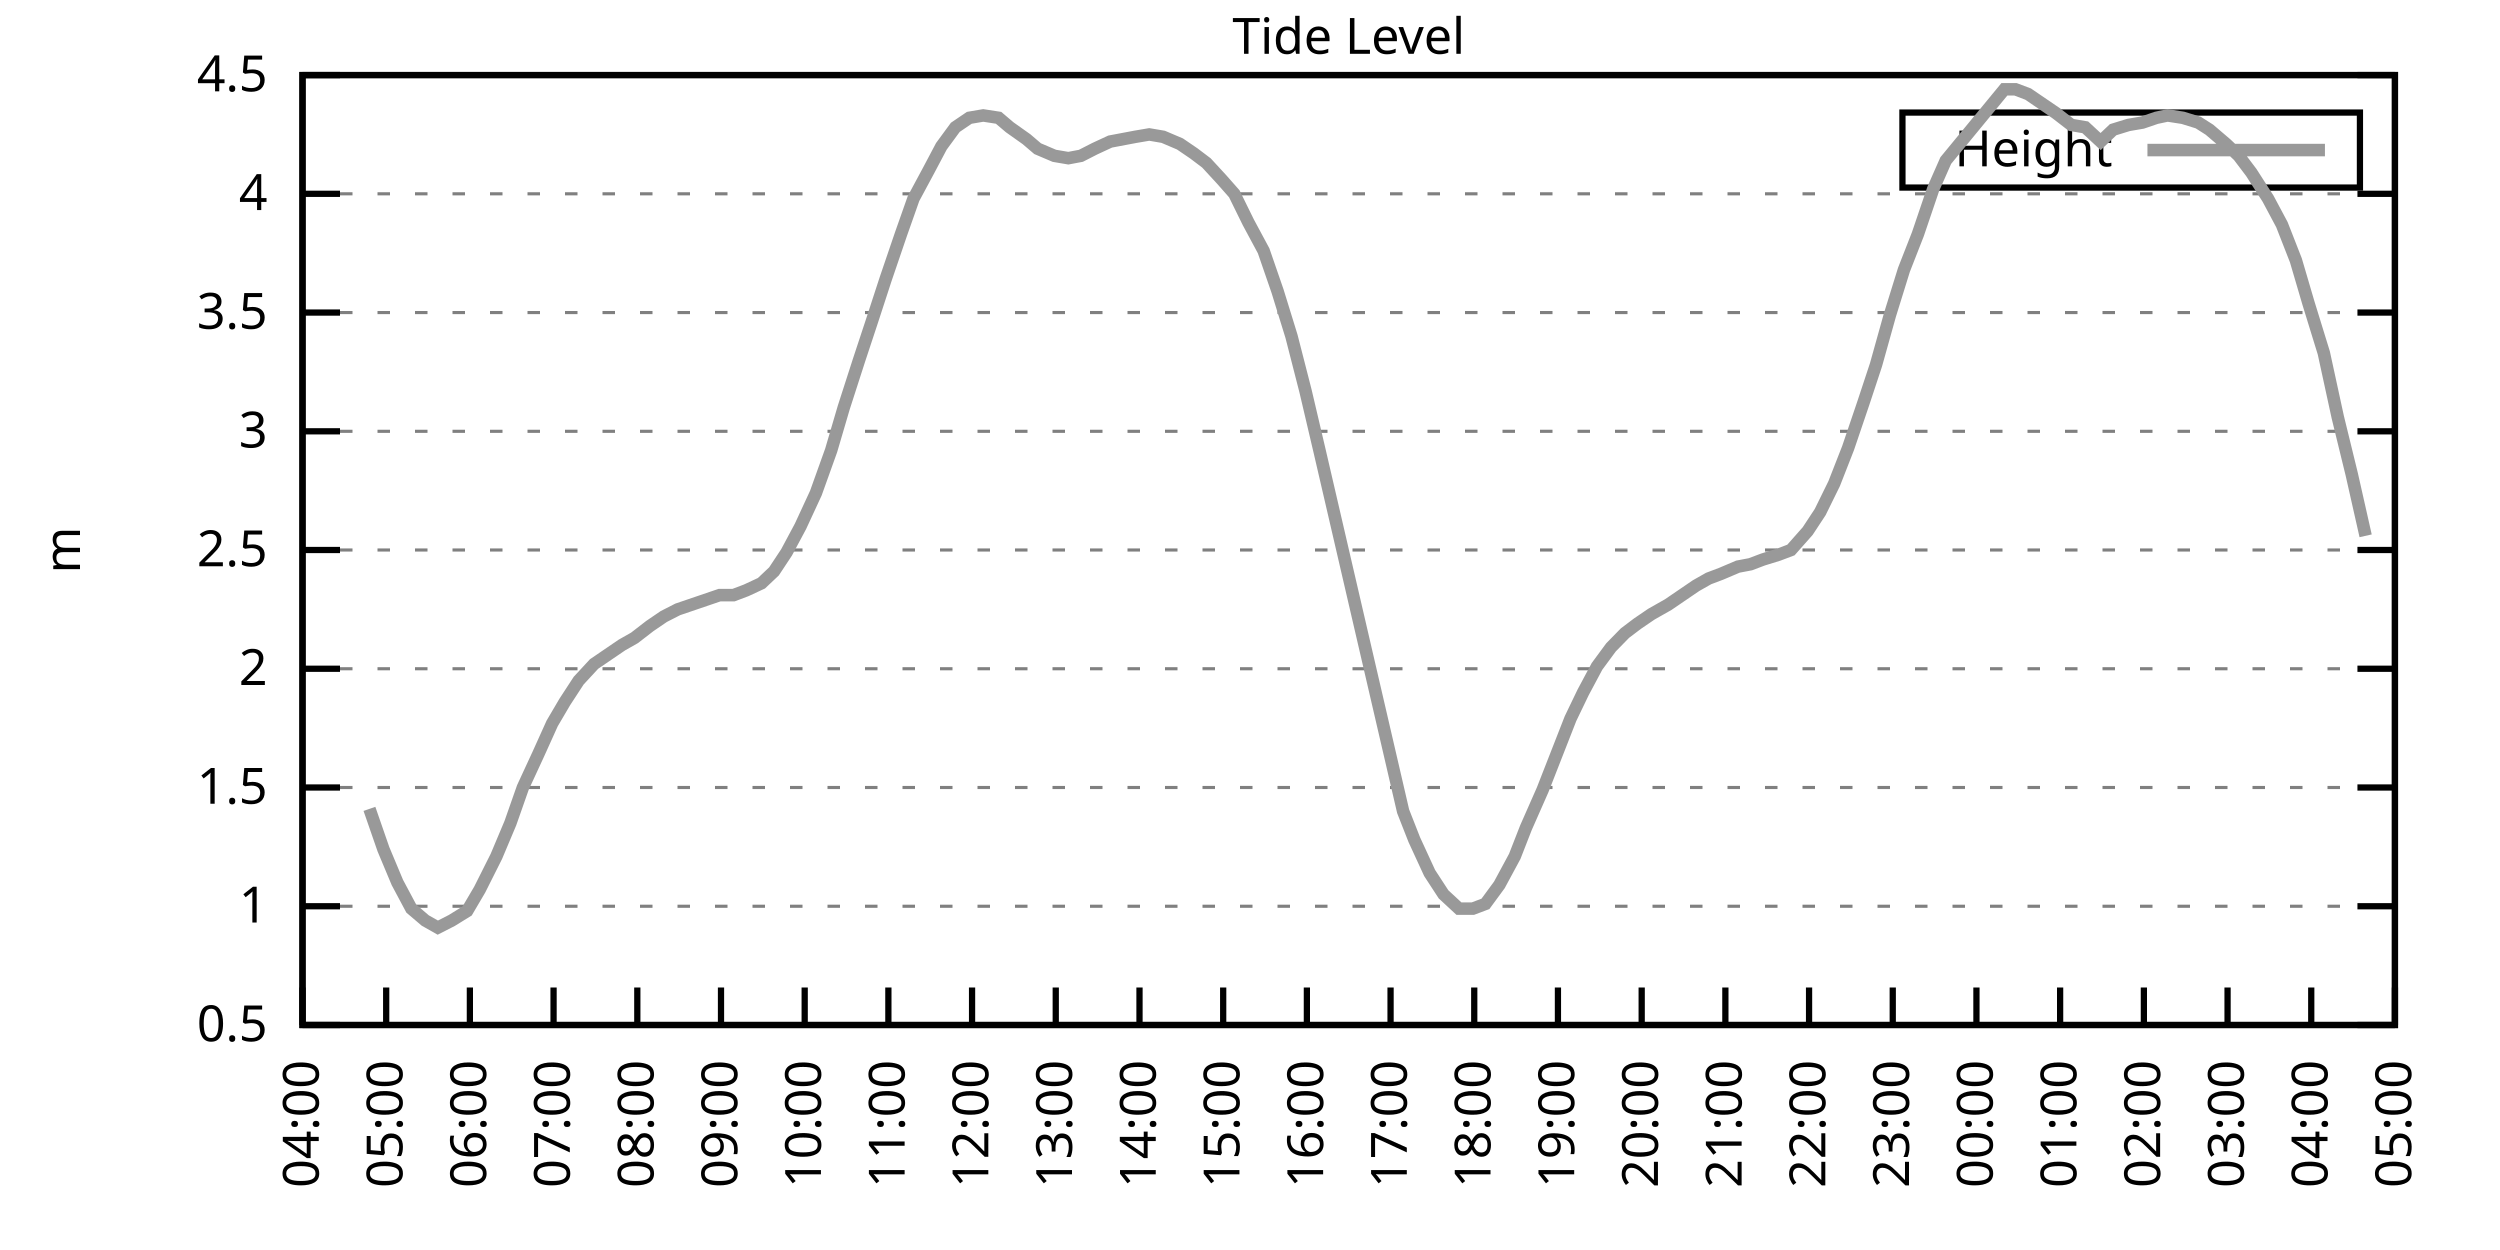
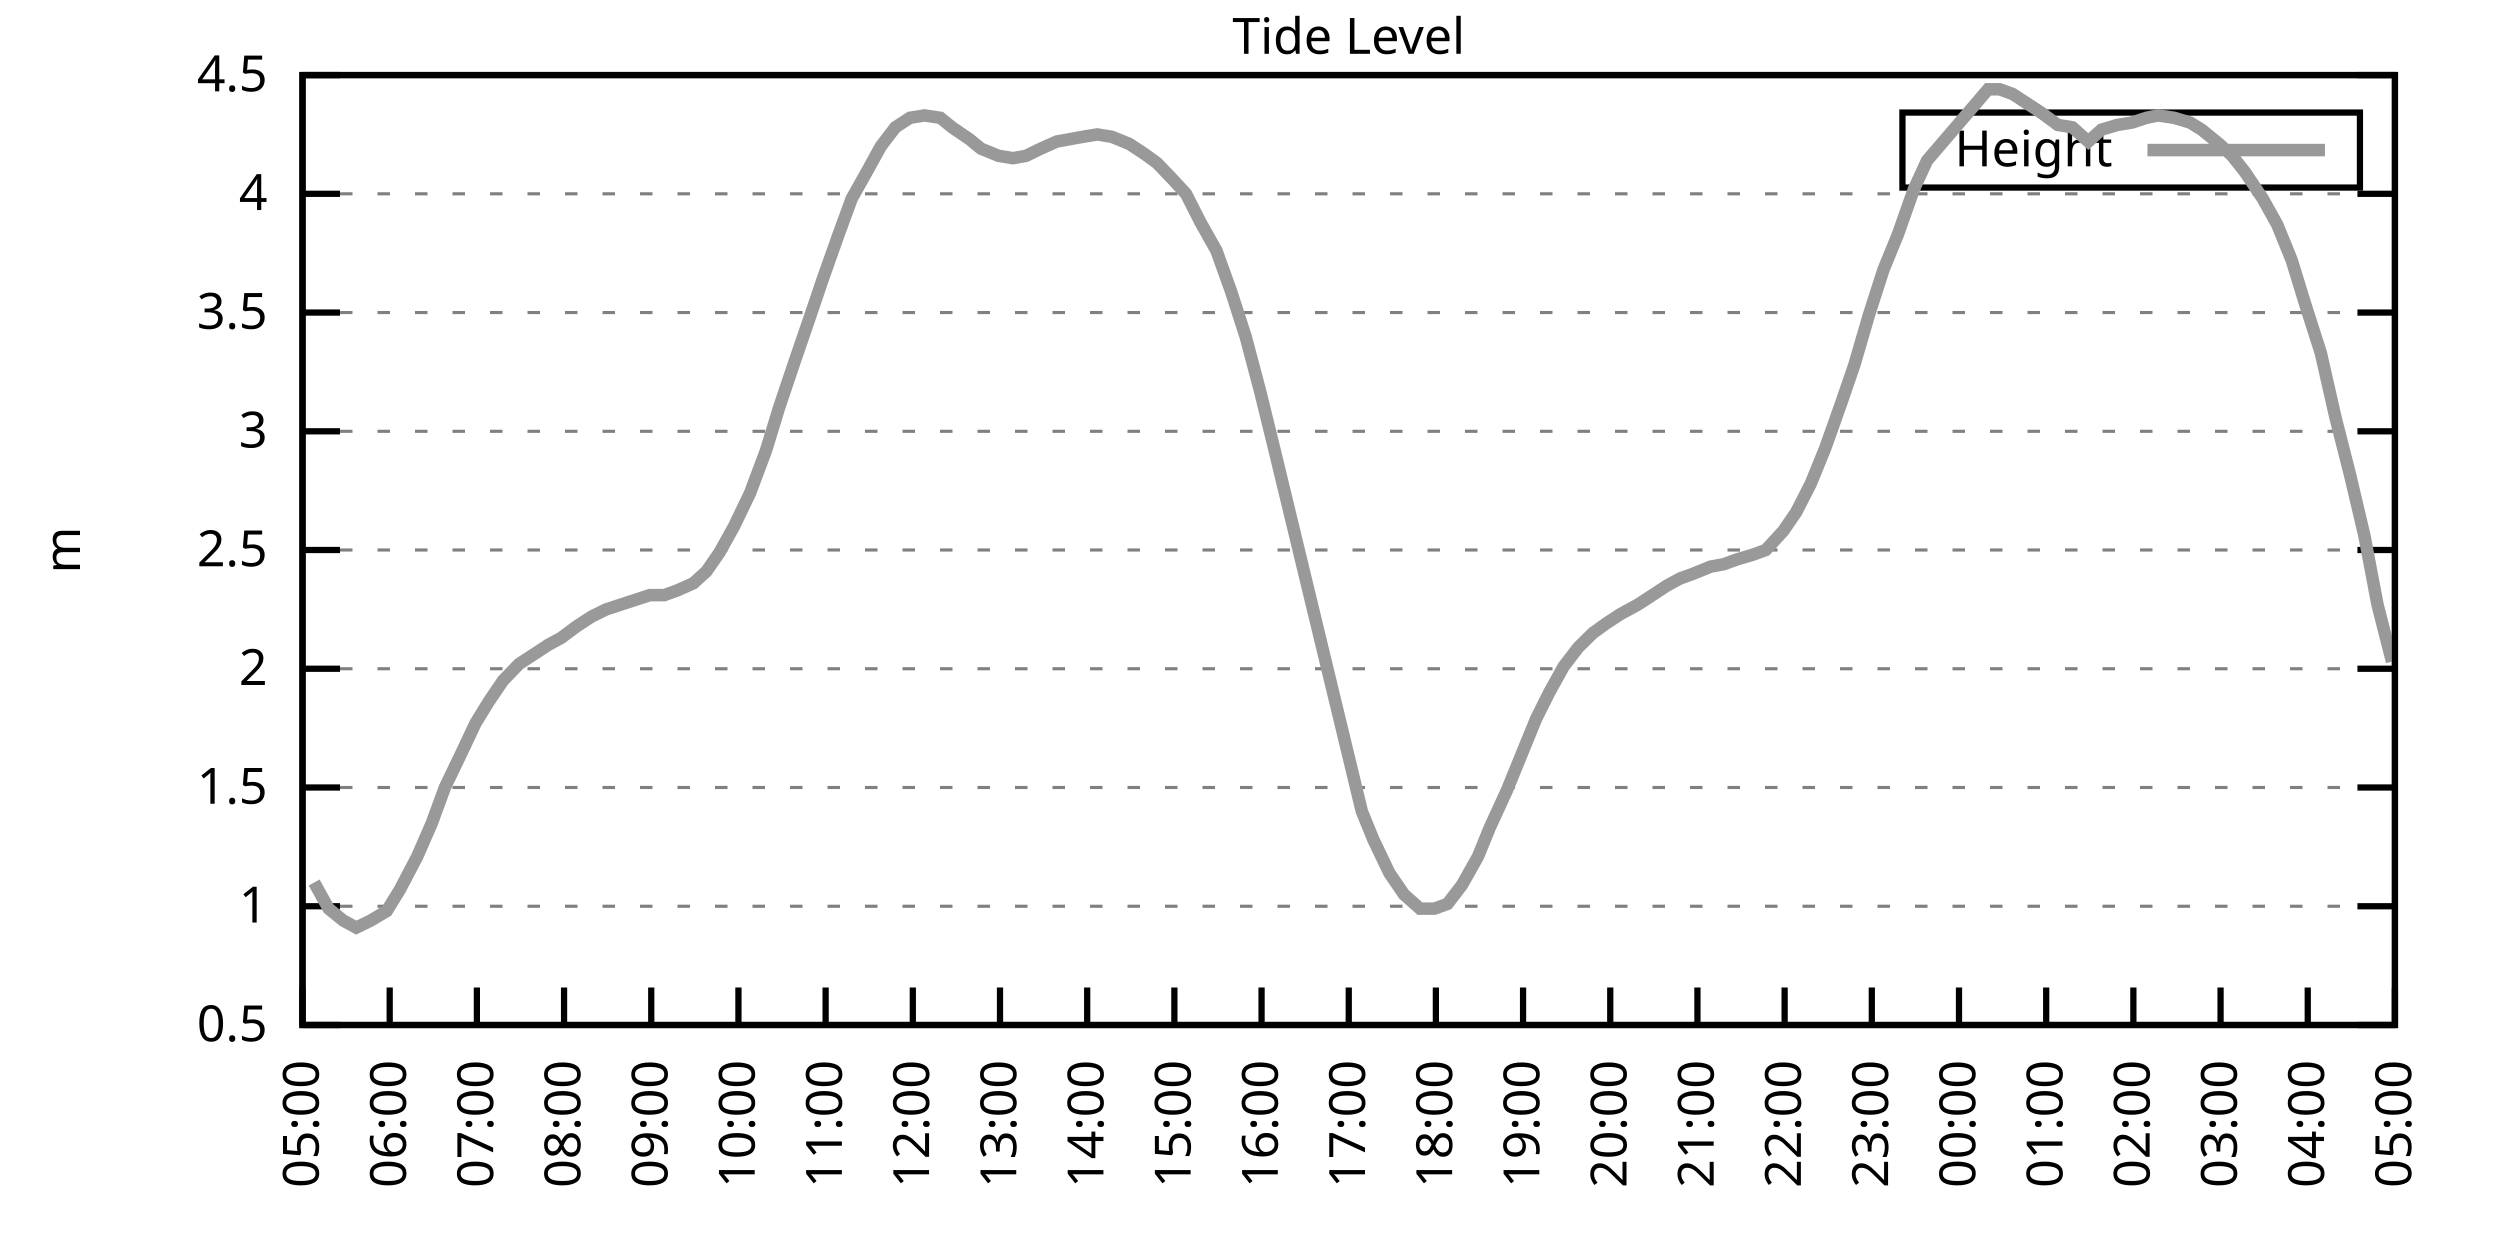
<svg xmlns="http://www.w3.org/2000/svg" xmlns:xlink="http://www.w3.org/1999/xlink" width="400" height="200" viewBox="0 0 400 200">
  <g id="gnuplot_canvas">
    <rect x="0" y="0" width="400" height="200" fill="none" />
    <defs>
      <circle id="gpDot" r="0.5" stroke-width="0.5" stroke="currentColor" />
      <path id="gpPt0" stroke-width="0.333" stroke="currentColor" d="M-1,0 h2 M0,-1 v2" />
      <path id="gpPt1" stroke-width="0.333" stroke="currentColor" d="M-1,-1 L1,1 M1,-1 L-1,1" />
      <path id="gpPt2" stroke-width="0.333" stroke="currentColor" d="M-1,0 L1,0 M0,-1 L0,1 M-1,-1 L1,1 M-1,1 L1,-1" />
      <rect id="gpPt3" stroke-width="0.333" stroke="currentColor" x="-1" y="-1" width="2" height="2" />
      <rect id="gpPt4" stroke-width="0.333" stroke="currentColor" fill="currentColor" x="-1" y="-1" width="2" height="2" />
      <circle id="gpPt5" stroke-width="0.333" stroke="currentColor" cx="0" cy="0" r="1" />
      <use xlink:href="#gpPt5" id="gpPt6" fill="currentColor" stroke="none" />
      <path id="gpPt7" stroke-width="0.333" stroke="currentColor" d="M0,-1.33 L-1.33,0.67 L1.33,0.67 z" />
      <use xlink:href="#gpPt7" id="gpPt8" fill="currentColor" stroke="none" />
      <use xlink:href="#gpPt7" id="gpPt9" stroke="currentColor" transform="rotate(180)" />
      <use xlink:href="#gpPt9" id="gpPt10" fill="currentColor" stroke="none" />
      <use xlink:href="#gpPt3" id="gpPt11" stroke="currentColor" transform="rotate(45)" />
      <use xlink:href="#gpPt11" id="gpPt12" fill="currentColor" stroke="none" />
      <path id="gpPt13" stroke-width="0.333" stroke="currentColor" d="M0,1.330 L1.265,0.411 L0.782,-1.067 L-0.782,-1.076 L-1.265,0.411 z" />
      <use xlink:href="#gpPt13" id="gpPt14" fill="currentColor" stroke="none" />
      <filter id="textbox" filterUnits="objectBoundingBox" x="0" y="0" height="1" width="1">
        <feFlood flood-color="white" flood-opacity="1" result="bgnd" />
        <feComposite in="SourceGraphic" in2="bgnd" operator="atop" />
      </filter>
      <filter id="greybox" filterUnits="objectBoundingBox" x="0" y="0" height="1" width="1">
        <feFlood flood-color="lightgrey" flood-opacity="1" result="grey" />
        <feComposite in="SourceGraphic" in2="grey" operator="atop" />
      </filter>
    </defs>
    <g fill="none" color="white" stroke="currentColor" stroke-width="1.00" stroke-linecap="butt" stroke-linejoin="miter">
</g>
    <g fill="none" color="black" stroke="currentColor" stroke-width="1.00" stroke-linecap="butt" stroke-linejoin="miter">
      <g stroke="none" shape-rendering="crispEdges">
        <polygon fill="rgb(255, 255, 255)" points="48.40,164.00 383.18,164.00 383.18,12.02 48.40,12.02 " />
      </g>
    </g>
    <g fill="none" color="black" stroke="currentColor" stroke-width="1.00" stroke-linecap="butt" stroke-linejoin="miter">
</g>
    <g fill="none" color="black" stroke="black" stroke-width="0.50" stroke-linecap="butt" stroke-linejoin="miter">
</g>
    <g fill="none" color="gray" stroke="currentColor" stroke-width="0.50" stroke-linecap="butt" stroke-linejoin="miter">
      <path stroke="gray" stroke-dasharray="2,4" class="gridline" d="M48.40,164.00 L383.19,164.00  " />
    </g>
    <g fill="none" color="gray" stroke="gray" stroke-width="1.00" stroke-linecap="butt" stroke-linejoin="miter">
</g>
    <g fill="none" color="black" stroke="currentColor" stroke-width="1.00" stroke-linecap="butt" stroke-linejoin="miter">
      <path stroke="black" d="M48.40,164.00 L54.40,164.00 M383.19,164.00 L377.19,164.00  " />
      <g transform="translate(42.80,166.60)" stroke="none" fill="black" font-family="Sans" font-size="8.00" text-anchor="end">
        <text>
          <tspan font-family="Sans"> 0.5</tspan>
        </text>
      </g>
    </g>
    <g fill="none" color="black" stroke="currentColor" stroke-width="1.00" stroke-linecap="butt" stroke-linejoin="miter">
</g>
    <g fill="none" color="black" stroke="black" stroke-width="0.50" stroke-linecap="butt" stroke-linejoin="miter">
</g>
    <g fill="none" color="gray" stroke="currentColor" stroke-width="0.50" stroke-linecap="butt" stroke-linejoin="miter">
      <path stroke="gray" stroke-dasharray="2,4" class="gridline" d="M48.40,145.00 L383.19,145.00  " />
    </g>
    <g fill="none" color="gray" stroke="gray" stroke-width="1.00" stroke-linecap="butt" stroke-linejoin="miter">
</g>
    <g fill="none" color="black" stroke="currentColor" stroke-width="1.00" stroke-linecap="butt" stroke-linejoin="miter">
      <path stroke="black" d="M48.40,145.00 L54.40,145.00 M383.19,145.00 L377.19,145.00  " />
      <g transform="translate(42.80,147.60)" stroke="none" fill="black" font-family="Sans" font-size="8.00" text-anchor="end">
        <text>
          <tspan font-family="Sans"> 1</tspan>
        </text>
      </g>
    </g>
    <g fill="none" color="black" stroke="currentColor" stroke-width="1.00" stroke-linecap="butt" stroke-linejoin="miter">
</g>
    <g fill="none" color="black" stroke="black" stroke-width="0.50" stroke-linecap="butt" stroke-linejoin="miter">
</g>
    <g fill="none" color="gray" stroke="currentColor" stroke-width="0.50" stroke-linecap="butt" stroke-linejoin="miter">
      <path stroke="gray" stroke-dasharray="2,4" class="gridline" d="M48.40,126.00 L383.19,126.00  " />
    </g>
    <g fill="none" color="gray" stroke="gray" stroke-width="1.00" stroke-linecap="butt" stroke-linejoin="miter">
</g>
    <g fill="none" color="black" stroke="currentColor" stroke-width="1.00" stroke-linecap="butt" stroke-linejoin="miter">
      <path stroke="black" d="M48.40,126.00 L54.40,126.00 M383.19,126.00 L377.19,126.00  " />
      <g transform="translate(42.80,128.60)" stroke="none" fill="black" font-family="Sans" font-size="8.00" text-anchor="end">
        <text>
          <tspan font-family="Sans"> 1.5</tspan>
        </text>
      </g>
    </g>
    <g fill="none" color="black" stroke="currentColor" stroke-width="1.00" stroke-linecap="butt" stroke-linejoin="miter">
</g>
    <g fill="none" color="black" stroke="black" stroke-width="0.50" stroke-linecap="butt" stroke-linejoin="miter">
</g>
    <g fill="none" color="gray" stroke="currentColor" stroke-width="0.50" stroke-linecap="butt" stroke-linejoin="miter">
      <path stroke="gray" stroke-dasharray="2,4" class="gridline" d="M48.40,107.00 L383.19,107.00  " />
    </g>
    <g fill="none" color="gray" stroke="gray" stroke-width="1.00" stroke-linecap="butt" stroke-linejoin="miter">
</g>
    <g fill="none" color="black" stroke="currentColor" stroke-width="1.00" stroke-linecap="butt" stroke-linejoin="miter">
      <path stroke="black" d="M48.40,107.00 L54.40,107.00 M383.19,107.00 L377.19,107.00  " />
      <g transform="translate(42.80,109.60)" stroke="none" fill="black" font-family="Sans" font-size="8.00" text-anchor="end">
        <text>
          <tspan font-family="Sans"> 2</tspan>
        </text>
      </g>
    </g>
    <g fill="none" color="black" stroke="currentColor" stroke-width="1.00" stroke-linecap="butt" stroke-linejoin="miter">
</g>
    <g fill="none" color="black" stroke="black" stroke-width="0.50" stroke-linecap="butt" stroke-linejoin="miter">
</g>
    <g fill="none" color="gray" stroke="currentColor" stroke-width="0.50" stroke-linecap="butt" stroke-linejoin="miter">
      <path stroke="gray" stroke-dasharray="2,4" class="gridline" d="M48.40,88.00 L383.19,88.00  " />
    </g>
    <g fill="none" color="gray" stroke="gray" stroke-width="1.00" stroke-linecap="butt" stroke-linejoin="miter">
</g>
    <g fill="none" color="black" stroke="currentColor" stroke-width="1.00" stroke-linecap="butt" stroke-linejoin="miter">
      <path stroke="black" d="M48.40,88.00 L54.40,88.00 M383.19,88.00 L377.19,88.00  " />
      <g transform="translate(42.80,90.60)" stroke="none" fill="black" font-family="Sans" font-size="8.00" text-anchor="end">
        <text>
          <tspan font-family="Sans"> 2.5</tspan>
        </text>
      </g>
    </g>
    <g fill="none" color="black" stroke="currentColor" stroke-width="1.00" stroke-linecap="butt" stroke-linejoin="miter">
</g>
    <g fill="none" color="black" stroke="black" stroke-width="0.50" stroke-linecap="butt" stroke-linejoin="miter">
</g>
    <g fill="none" color="gray" stroke="currentColor" stroke-width="0.50" stroke-linecap="butt" stroke-linejoin="miter">
      <path stroke="gray" stroke-dasharray="2,4" class="gridline" d="M48.40,69.01 L383.19,69.01  " />
    </g>
    <g fill="none" color="gray" stroke="gray" stroke-width="1.00" stroke-linecap="butt" stroke-linejoin="miter">
</g>
    <g fill="none" color="black" stroke="currentColor" stroke-width="1.00" stroke-linecap="butt" stroke-linejoin="miter">
      <path stroke="black" d="M48.40,69.01 L54.40,69.01 M383.19,69.01 L377.19,69.01  " />
      <g transform="translate(42.80,71.61)" stroke="none" fill="black" font-family="Sans" font-size="8.00" text-anchor="end">
        <text>
          <tspan font-family="Sans"> 3</tspan>
        </text>
      </g>
    </g>
    <g fill="none" color="black" stroke="currentColor" stroke-width="1.00" stroke-linecap="butt" stroke-linejoin="miter">
</g>
    <g fill="none" color="black" stroke="black" stroke-width="0.50" stroke-linecap="butt" stroke-linejoin="miter">
</g>
    <g fill="none" color="gray" stroke="currentColor" stroke-width="0.50" stroke-linecap="butt" stroke-linejoin="miter">
      <path stroke="gray" stroke-dasharray="2,4" class="gridline" d="M48.40,50.01 L383.19,50.01  " />
    </g>
    <g fill="none" color="gray" stroke="gray" stroke-width="1.00" stroke-linecap="butt" stroke-linejoin="miter">
</g>
    <g fill="none" color="black" stroke="currentColor" stroke-width="1.00" stroke-linecap="butt" stroke-linejoin="miter">
      <path stroke="black" d="M48.40,50.01 L54.40,50.01 M383.19,50.01 L377.19,50.01  " />
      <g transform="translate(42.80,52.61)" stroke="none" fill="black" font-family="Sans" font-size="8.00" text-anchor="end">
        <text>
          <tspan font-family="Sans"> 3.5</tspan>
        </text>
      </g>
    </g>
    <g fill="none" color="black" stroke="currentColor" stroke-width="1.00" stroke-linecap="butt" stroke-linejoin="miter">
</g>
    <g fill="none" color="black" stroke="black" stroke-width="0.50" stroke-linecap="butt" stroke-linejoin="miter">
</g>
    <g fill="none" color="gray" stroke="currentColor" stroke-width="0.50" stroke-linecap="butt" stroke-linejoin="miter">
      <path stroke="gray" stroke-dasharray="2,4" class="gridline" d="M48.40,31.01 L383.19,31.01  " />
    </g>
    <g fill="none" color="gray" stroke="gray" stroke-width="1.00" stroke-linecap="butt" stroke-linejoin="miter">
</g>
    <g fill="none" color="black" stroke="currentColor" stroke-width="1.00" stroke-linecap="butt" stroke-linejoin="miter">
      <path stroke="black" d="M48.40,31.01 L54.40,31.01 M383.19,31.01 L377.19,31.01  " />
      <g transform="translate(42.80,33.61)" stroke="none" fill="black" font-family="Sans" font-size="8.00" text-anchor="end">
        <text>
          <tspan font-family="Sans"> 4</tspan>
        </text>
      </g>
    </g>
    <g fill="none" color="black" stroke="currentColor" stroke-width="1.00" stroke-linecap="butt" stroke-linejoin="miter">
</g>
    <g fill="none" color="black" stroke="black" stroke-width="0.50" stroke-linecap="butt" stroke-linejoin="miter">
</g>
    <g fill="none" color="gray" stroke="currentColor" stroke-width="0.50" stroke-linecap="butt" stroke-linejoin="miter">
      <path stroke="gray" stroke-dasharray="2,4" class="gridline" d="M48.40,12.01 L383.19,12.01  " />
    </g>
    <g fill="none" color="gray" stroke="gray" stroke-width="1.00" stroke-linecap="butt" stroke-linejoin="miter">
</g>
    <g fill="none" color="black" stroke="currentColor" stroke-width="1.00" stroke-linecap="butt" stroke-linejoin="miter">
      <path stroke="black" d="M48.40,12.01 L54.40,12.01 M383.19,12.01 L377.19,12.01  " />
      <g transform="translate(42.80,14.61)" stroke="none" fill="black" font-family="Sans" font-size="8.00" text-anchor="end">
        <text>
          <tspan font-family="Sans"> 4.5</tspan>
        </text>
      </g>
    </g>
    <g fill="none" color="black" stroke="currentColor" stroke-width="1.00" stroke-linecap="butt" stroke-linejoin="miter">
      <path stroke="black" d="M48.40,164.00 L48.40,158.00  " />
      <g transform="translate(51.00,169.60) rotate(270.00)" stroke="none" fill="black" font-family="Sans" font-size="8.00" text-anchor="end">
        <text>
-           <tspan font-family="Sans">04:00</tspan>
-         </text>
-       </g>
-     </g>
-     <g fill="none" color="black" stroke="currentColor" stroke-width="1.00" stroke-linecap="butt" stroke-linejoin="miter">
-       <path stroke="black" d="M61.79,164.00 L61.79,158.00  " />
-       <g transform="translate(64.39,169.60) rotate(270.00)" stroke="none" fill="black" font-family="Sans" font-size="8.00" text-anchor="end">
-         <text>
          <tspan font-family="Sans">05:00</tspan>
        </text>
      </g>
    </g>
    <g fill="none" color="black" stroke="currentColor" stroke-width="1.00" stroke-linecap="butt" stroke-linejoin="miter">
-       <path stroke="black" d="M75.18,164.00 L75.18,158.00  " />
-       <g transform="translate(77.78,169.60) rotate(270.00)" stroke="none" fill="black" font-family="Sans" font-size="8.00" text-anchor="end">
+       <path stroke="black" d="M62.35,164.00 L62.35,158.00  " />
+       <g transform="translate(64.95,169.60) rotate(270.00)" stroke="none" fill="black" font-family="Sans" font-size="8.00" text-anchor="end">
        <text>
          <tspan font-family="Sans">06:00</tspan>
        </text>
      </g>
    </g>
    <g fill="none" color="black" stroke="currentColor" stroke-width="1.00" stroke-linecap="butt" stroke-linejoin="miter">
-       <path stroke="black" d="M88.57,164.00 L88.57,158.00  " />
-       <g transform="translate(91.17,169.60) rotate(270.00)" stroke="none" fill="black" font-family="Sans" font-size="8.00" text-anchor="end">
+       <path stroke="black" d="M76.30,164.00 L76.30,158.00  " />
+       <g transform="translate(78.90,169.60) rotate(270.00)" stroke="none" fill="black" font-family="Sans" font-size="8.00" text-anchor="end">
        <text>
          <tspan font-family="Sans">07:00</tspan>
        </text>
      </g>
    </g>
    <g fill="none" color="black" stroke="currentColor" stroke-width="1.00" stroke-linecap="butt" stroke-linejoin="miter">
-       <path stroke="black" d="M101.97,164.00 L101.97,158.00  " />
-       <g transform="translate(104.57,169.60) rotate(270.00)" stroke="none" fill="black" font-family="Sans" font-size="8.00" text-anchor="end">
+       <path stroke="black" d="M90.25,164.00 L90.25,158.00  " />
+       <g transform="translate(92.85,169.60) rotate(270.00)" stroke="none" fill="black" font-family="Sans" font-size="8.00" text-anchor="end">
        <text>
          <tspan font-family="Sans">08:00</tspan>
        </text>
      </g>
    </g>
    <g fill="none" color="black" stroke="currentColor" stroke-width="1.00" stroke-linecap="butt" stroke-linejoin="miter">
-       <path stroke="black" d="M115.36,164.00 L115.36,158.00  " />
-       <g transform="translate(117.96,169.60) rotate(270.00)" stroke="none" fill="black" font-family="Sans" font-size="8.00" text-anchor="end">
+       <path stroke="black" d="M104.20,164.00 L104.20,158.00  " />
+       <g transform="translate(106.80,169.60) rotate(270.00)" stroke="none" fill="black" font-family="Sans" font-size="8.00" text-anchor="end">
        <text>
          <tspan font-family="Sans">09:00</tspan>
        </text>
      </g>
    </g>
    <g fill="none" color="black" stroke="currentColor" stroke-width="1.00" stroke-linecap="butt" stroke-linejoin="miter">
-       <path stroke="black" d="M128.75,164.00 L128.75,158.00  " />
-       <g transform="translate(131.35,169.60) rotate(270.00)" stroke="none" fill="black" font-family="Sans" font-size="8.00" text-anchor="end">
+       <path stroke="black" d="M118.15,164.00 L118.15,158.00  " />
+       <g transform="translate(120.75,169.60) rotate(270.00)" stroke="none" fill="black" font-family="Sans" font-size="8.00" text-anchor="end">
        <text>
          <tspan font-family="Sans">10:00</tspan>
        </text>
      </g>
    </g>
    <g fill="none" color="black" stroke="currentColor" stroke-width="1.00" stroke-linecap="butt" stroke-linejoin="miter">
-       <path stroke="black" d="M142.14,164.00 L142.14,158.00  " />
-       <g transform="translate(144.74,169.60) rotate(270.00)" stroke="none" fill="black" font-family="Sans" font-size="8.00" text-anchor="end">
+       <path stroke="black" d="M132.10,164.00 L132.10,158.00  " />
+       <g transform="translate(134.70,169.60) rotate(270.00)" stroke="none" fill="black" font-family="Sans" font-size="8.00" text-anchor="end">
        <text>
          <tspan font-family="Sans">11:00</tspan>
        </text>
      </g>
    </g>
    <g fill="none" color="black" stroke="currentColor" stroke-width="1.00" stroke-linecap="butt" stroke-linejoin="miter">
-       <path stroke="black" d="M155.53,164.00 L155.53,158.00  " />
-       <g transform="translate(158.13,169.60) rotate(270.00)" stroke="none" fill="black" font-family="Sans" font-size="8.00" text-anchor="end">
+       <path stroke="black" d="M146.05,164.00 L146.05,158.00  " />
+       <g transform="translate(148.65,169.60) rotate(270.00)" stroke="none" fill="black" font-family="Sans" font-size="8.00" text-anchor="end">
        <text>
          <tspan font-family="Sans">12:00</tspan>
        </text>
      </g>
    </g>
    <g fill="none" color="black" stroke="currentColor" stroke-width="1.00" stroke-linecap="butt" stroke-linejoin="miter">
-       <path stroke="black" d="M168.92,164.00 L168.92,158.00  " />
-       <g transform="translate(171.52,169.60) rotate(270.00)" stroke="none" fill="black" font-family="Sans" font-size="8.00" text-anchor="end">
+       <path stroke="black" d="M160.00,164.00 L160.00,158.00  " />
+       <g transform="translate(162.60,169.60) rotate(270.00)" stroke="none" fill="black" font-family="Sans" font-size="8.00" text-anchor="end">
        <text>
          <tspan font-family="Sans">13:00</tspan>
        </text>
      </g>
    </g>
    <g fill="none" color="black" stroke="currentColor" stroke-width="1.00" stroke-linecap="butt" stroke-linejoin="miter">
-       <path stroke="black" d="M182.32,164.00 L182.32,158.00  " />
-       <g transform="translate(184.92,169.60) rotate(270.00)" stroke="none" fill="black" font-family="Sans" font-size="8.00" text-anchor="end">
+       <path stroke="black" d="M173.95,164.00 L173.95,158.00  " />
+       <g transform="translate(176.55,169.60) rotate(270.00)" stroke="none" fill="black" font-family="Sans" font-size="8.00" text-anchor="end">
        <text>
          <tspan font-family="Sans">14:00</tspan>
        </text>
      </g>
    </g>
    <g fill="none" color="black" stroke="currentColor" stroke-width="1.00" stroke-linecap="butt" stroke-linejoin="miter">
-       <path stroke="black" d="M195.71,164.00 L195.71,158.00  " />
-       <g transform="translate(198.31,169.60) rotate(270.00)" stroke="none" fill="black" font-family="Sans" font-size="8.00" text-anchor="end">
+       <path stroke="black" d="M187.90,164.00 L187.90,158.00  " />
+       <g transform="translate(190.50,169.60) rotate(270.00)" stroke="none" fill="black" font-family="Sans" font-size="8.00" text-anchor="end">
        <text>
          <tspan font-family="Sans">15:00</tspan>
        </text>
      </g>
    </g>
    <g fill="none" color="black" stroke="currentColor" stroke-width="1.00" stroke-linecap="butt" stroke-linejoin="miter">
-       <path stroke="black" d="M209.10,164.00 L209.10,158.00  " />
-       <g transform="translate(211.70,169.60) rotate(270.00)" stroke="none" fill="black" font-family="Sans" font-size="8.00" text-anchor="end">
+       <path stroke="black" d="M201.85,164.00 L201.85,158.00  " />
+       <g transform="translate(204.45,169.60) rotate(270.00)" stroke="none" fill="black" font-family="Sans" font-size="8.00" text-anchor="end">
        <text>
          <tspan font-family="Sans">16:00</tspan>
        </text>
      </g>
    </g>
    <g fill="none" color="black" stroke="currentColor" stroke-width="1.00" stroke-linecap="butt" stroke-linejoin="miter">
-       <path stroke="black" d="M222.49,164.00 L222.49,158.00  " />
-       <g transform="translate(225.09,169.60) rotate(270.00)" stroke="none" fill="black" font-family="Sans" font-size="8.00" text-anchor="end">
+       <path stroke="black" d="M215.80,164.00 L215.80,158.00  " />
+       <g transform="translate(218.40,169.60) rotate(270.00)" stroke="none" fill="black" font-family="Sans" font-size="8.00" text-anchor="end">
        <text>
          <tspan font-family="Sans">17:00</tspan>
        </text>
      </g>
    </g>
    <g fill="none" color="black" stroke="currentColor" stroke-width="1.00" stroke-linecap="butt" stroke-linejoin="miter">
-       <path stroke="black" d="M235.88,164.00 L235.88,158.00  " />
-       <g transform="translate(238.48,169.60) rotate(270.00)" stroke="none" fill="black" font-family="Sans" font-size="8.00" text-anchor="end">
+       <path stroke="black" d="M229.74,164.00 L229.74,158.00  " />
+       <g transform="translate(232.34,169.60) rotate(270.00)" stroke="none" fill="black" font-family="Sans" font-size="8.00" text-anchor="end">
        <text>
          <tspan font-family="Sans">18:00</tspan>
        </text>
      </g>
    </g>
    <g fill="none" color="black" stroke="currentColor" stroke-width="1.00" stroke-linecap="butt" stroke-linejoin="miter">
-       <path stroke="black" d="M249.27,164.00 L249.27,158.00  " />
-       <g transform="translate(251.87,169.60) rotate(270.00)" stroke="none" fill="black" font-family="Sans" font-size="8.00" text-anchor="end">
+       <path stroke="black" d="M243.69,164.00 L243.69,158.00  " />
+       <g transform="translate(246.29,169.60) rotate(270.00)" stroke="none" fill="black" font-family="Sans" font-size="8.00" text-anchor="end">
        <text>
          <tspan font-family="Sans">19:00</tspan>
        </text>
      </g>
    </g>
    <g fill="none" color="black" stroke="currentColor" stroke-width="1.00" stroke-linecap="butt" stroke-linejoin="miter">
-       <path stroke="black" d="M262.67,164.00 L262.67,158.00  " />
-       <g transform="translate(265.27,169.60) rotate(270.00)" stroke="none" fill="black" font-family="Sans" font-size="8.00" text-anchor="end">
+       <path stroke="black" d="M257.64,164.00 L257.64,158.00  " />
+       <g transform="translate(260.24,169.60) rotate(270.00)" stroke="none" fill="black" font-family="Sans" font-size="8.00" text-anchor="end">
        <text>
          <tspan font-family="Sans">20:00</tspan>
        </text>
      </g>
    </g>
    <g fill="none" color="black" stroke="currentColor" stroke-width="1.00" stroke-linecap="butt" stroke-linejoin="miter">
-       <path stroke="black" d="M276.06,164.00 L276.06,158.00  " />
-       <g transform="translate(278.66,169.60) rotate(270.00)" stroke="none" fill="black" font-family="Sans" font-size="8.00" text-anchor="end">
+       <path stroke="black" d="M271.59,164.00 L271.59,158.00  " />
+       <g transform="translate(274.19,169.60) rotate(270.00)" stroke="none" fill="black" font-family="Sans" font-size="8.00" text-anchor="end">
        <text>
          <tspan font-family="Sans">21:00</tspan>
        </text>
      </g>
    </g>
    <g fill="none" color="black" stroke="currentColor" stroke-width="1.00" stroke-linecap="butt" stroke-linejoin="miter">
-       <path stroke="black" d="M289.45,164.00 L289.45,158.00  " />
-       <g transform="translate(292.05,169.60) rotate(270.00)" stroke="none" fill="black" font-family="Sans" font-size="8.00" text-anchor="end">
+       <path stroke="black" d="M285.54,164.00 L285.54,158.00  " />
+       <g transform="translate(288.14,169.60) rotate(270.00)" stroke="none" fill="black" font-family="Sans" font-size="8.00" text-anchor="end">
        <text>
          <tspan font-family="Sans">22:00</tspan>
        </text>
      </g>
    </g>
    <g fill="none" color="black" stroke="currentColor" stroke-width="1.00" stroke-linecap="butt" stroke-linejoin="miter">
-       <path stroke="black" d="M302.84,164.00 L302.84,158.00  " />
-       <g transform="translate(305.44,169.60) rotate(270.00)" stroke="none" fill="black" font-family="Sans" font-size="8.00" text-anchor="end">
+       <path stroke="black" d="M299.49,164.00 L299.49,158.00  " />
+       <g transform="translate(302.09,169.60) rotate(270.00)" stroke="none" fill="black" font-family="Sans" font-size="8.00" text-anchor="end">
        <text>
          <tspan font-family="Sans">23:00</tspan>
        </text>
      </g>
    </g>
    <g fill="none" color="black" stroke="currentColor" stroke-width="1.00" stroke-linecap="butt" stroke-linejoin="miter">
-       <path stroke="black" d="M316.23,164.00 L316.23,158.00  " />
-       <g transform="translate(318.83,169.60) rotate(270.00)" stroke="none" fill="black" font-family="Sans" font-size="8.00" text-anchor="end">
+       <path stroke="black" d="M313.44,164.00 L313.44,158.00  " />
+       <g transform="translate(316.04,169.60) rotate(270.00)" stroke="none" fill="black" font-family="Sans" font-size="8.00" text-anchor="end">
        <text>
          <tspan font-family="Sans">00:00</tspan>
        </text>
      </g>
    </g>
    <g fill="none" color="black" stroke="currentColor" stroke-width="1.00" stroke-linecap="butt" stroke-linejoin="miter">
-       <path stroke="black" d="M329.62,164.00 L329.62,158.00  " />
-       <g transform="translate(332.22,169.60) rotate(270.00)" stroke="none" fill="black" font-family="Sans" font-size="8.00" text-anchor="end">
+       <path stroke="black" d="M327.39,164.00 L327.39,158.00  " />
+       <g transform="translate(329.99,169.60) rotate(270.00)" stroke="none" fill="black" font-family="Sans" font-size="8.00" text-anchor="end">
        <text>
          <tspan font-family="Sans">01:00</tspan>
        </text>
      </g>
    </g>
    <g fill="none" color="black" stroke="currentColor" stroke-width="1.00" stroke-linecap="butt" stroke-linejoin="miter">
-       <path stroke="black" d="M343.02,164.00 L343.02,158.00  " />
-       <g transform="translate(345.62,169.60) rotate(270.00)" stroke="none" fill="black" font-family="Sans" font-size="8.00" text-anchor="end">
+       <path stroke="black" d="M341.34,164.00 L341.34,158.00  " />
+       <g transform="translate(343.94,169.60) rotate(270.00)" stroke="none" fill="black" font-family="Sans" font-size="8.00" text-anchor="end">
        <text>
          <tspan font-family="Sans">02:00</tspan>
        </text>
      </g>
    </g>
    <g fill="none" color="black" stroke="currentColor" stroke-width="1.00" stroke-linecap="butt" stroke-linejoin="miter">
-       <path stroke="black" d="M356.41,164.00 L356.41,158.00  " />
-       <g transform="translate(359.01,169.60) rotate(270.00)" stroke="none" fill="black" font-family="Sans" font-size="8.00" text-anchor="end">
+       <path stroke="black" d="M355.29,164.00 L355.29,158.00  " />
+       <g transform="translate(357.89,169.60) rotate(270.00)" stroke="none" fill="black" font-family="Sans" font-size="8.00" text-anchor="end">
        <text>
          <tspan font-family="Sans">03:00</tspan>
        </text>
      </g>
    </g>
    <g fill="none" color="black" stroke="currentColor" stroke-width="1.00" stroke-linecap="butt" stroke-linejoin="miter">
-       <path stroke="black" d="M369.80,164.00 L369.80,158.00  " />
-       <g transform="translate(372.40,169.60) rotate(270.00)" stroke="none" fill="black" font-family="Sans" font-size="8.00" text-anchor="end">
+       <path stroke="black" d="M369.24,164.00 L369.24,158.00  " />
+       <g transform="translate(371.84,169.60) rotate(270.00)" stroke="none" fill="black" font-family="Sans" font-size="8.00" text-anchor="end">
        <text>
          <tspan font-family="Sans">04:00</tspan>
        </text>
      </g>
    </g>
    <g fill="none" color="black" stroke="currentColor" stroke-width="1.00" stroke-linecap="butt" stroke-linejoin="miter">
      <path stroke="black" d="M383.19,164.00 L383.19,158.00  " />
      <g transform="translate(385.79,169.60) rotate(270.00)" stroke="none" fill="black" font-family="Sans" font-size="8.00" text-anchor="end">
        <text>
          <tspan font-family="Sans">05:00</tspan>
        </text>
      </g>
    </g>
    <g fill="none" color="black" stroke="currentColor" stroke-width="1.00" stroke-linecap="butt" stroke-linejoin="miter">
</g>
    <g fill="none" color="black" stroke="currentColor" stroke-width="1.00" stroke-linecap="butt" stroke-linejoin="miter">
      <path stroke="black" d="M48.40,12.01 L48.40,164.00 L383.19,164.00 L383.19,12.01 L48.40,12.01 Z  " />
    </g>
    <g fill="none" color="black" stroke="currentColor" stroke-width="1.00" stroke-linecap="butt" stroke-linejoin="miter">
</g>
    <g fill="none" color="black" stroke="currentColor" stroke-width="1.00" stroke-linecap="butt" stroke-linejoin="miter">
      <path stroke="black" d="M304.39,30.01 L304.39,18.01 L377.59,18.01 L377.59,30.01 L304.39,30.01 Z  " />
    </g>
    <g id="Tide_level_plot_1">
      <g fill="none" color="white" stroke="black" stroke-width="2.00" stroke-linecap="butt" stroke-linejoin="miter">
</g>
      <g fill="none" color="black" stroke="currentColor" stroke-width="2.00" stroke-linecap="butt" stroke-linejoin="miter">
        <g transform="translate(337.99,26.61)" stroke="none" fill="black" font-family="Sans" font-size="8.00" text-anchor="end">
          <text>
            <tspan font-family="Sans">Height</tspan>
          </text>
        </g>
      </g>
      <g fill="none" color="black" stroke="currentColor" stroke-width="2.00" stroke-linecap="butt" stroke-linejoin="miter">
-         <path stroke="rgb(153, 153, 153)" d="M343.59,24.01 L371.99,24.01 M59.11,129.42 L61.35,135.88 L63.58,141.20 L65.81,145.38 L68.04,147.28 L70.05,148.42   L72.28,147.28 L74.74,145.76 L76.75,142.34 L79.42,137.02 L81.66,131.70 L83.66,126.00 L86.12,120.68 L88.35,115.74   L90.36,112.32 L92.59,108.90 L95.05,106.24 L97.28,104.72 L99.51,103.20 L101.52,102.06 L103.98,100.16 L106.21,98.64   L108.44,97.50 L110.67,96.74 L112.90,95.98 L115.13,95.22 L117.37,95.22 L119.38,94.46 L121.83,93.32 L123.84,91.42   L125.85,88.38 L128.08,84.21 L130.54,78.89 L132.99,72.05 L135.00,65.21 L137.45,57.61 L139.46,51.53 L141.69,44.69   L144.15,37.47 L146.16,31.77 L148.61,27.21 L150.62,23.41 L152.85,20.37 L155.09,18.85 L157.32,18.47 L159.77,18.85   L161.56,20.37 L164.24,22.27 L166.02,23.79 L168.70,24.93 L170.93,25.31 L172.94,24.93 L175.17,23.79 L177.63,22.65   L179.64,22.27 L181.65,21.89 L183.88,21.51 L186.11,21.89 L188.79,23.03 L191.02,24.55 L193.03,26.07 L195.48,28.73   L197.49,31.01 L199.73,35.57 L202.18,40.13 L204.41,46.59 L206.64,53.81 L208.88,62.55 L211.11,72.05 L224.50,129.80   L226.29,134.36 L228.74,139.68 L230.97,143.10 L233.43,145.38 L235.66,145.38 L237.67,144.62 L239.90,141.58 L242.36,137.02   L244.14,132.46 L246.82,126.38 L249.05,120.68 L251.28,114.98 L253.29,110.80 L255.52,106.62 L257.76,103.58 L259.99,101.30   L262.00,99.78 L264.23,98.26 L266.91,96.74 L269.14,95.22 L271.37,93.70 L273.38,92.56 L275.39,91.80 L278.07,90.66   L280.07,90.28 L282.08,89.52 L284.54,88.76 L286.55,88.00 L289.23,84.97 L291.23,81.93 L293.47,77.37 L295.70,71.67   L298.15,64.45 L300.16,58.37 L302.39,50.39 L304.63,43.17 L306.86,37.47 L309.31,30.25 L311.32,25.69 L320.70,14.29   L322.48,14.29 L324.49,15.05 L326.72,16.57 L328.95,18.09 L331.41,19.99 L333.64,20.37 L336.10,22.65 L338.10,20.75   L340.56,19.99 L342.79,19.61 L345.02,18.85 L346.81,18.47 L349.26,18.85 L351.72,19.61 L353.51,20.75 L356.18,23.03   L358.19,24.93 L360.20,27.59 L362.88,31.77 L365.11,35.95 L367.34,41.65 L369.35,48.49 L371.81,56.47 L374.04,66.73   L376.27,75.85 L378.50,85.73  " />
+         <path stroke="rgb(153, 153, 153)" d="M343.59,24.01 L371.99,24.01 M50.26,141.20 L52.58,145.38 L54.91,147.28 L57.00,148.42 L59.33,147.28 L61.88,145.76   L63.98,142.34 L66.77,137.02 L69.09,131.70 L71.18,126.00 L73.74,120.68 L76.07,115.74 L78.16,112.32 L80.48,108.90   L83.04,106.24 L85.37,104.72 L87.69,103.20 L89.78,102.06 L92.34,100.16 L94.67,98.64 L96.99,97.50 L99.32,96.74   L101.64,95.98 L103.97,95.22 L106.29,95.22 L108.38,94.46 L110.94,93.32 L113.03,91.42 L115.13,88.38 L117.45,84.21   L120.01,78.89 L122.57,72.05 L124.66,65.21 L127.22,57.61 L129.31,51.53 L131.63,44.69 L134.19,37.47 L136.28,31.77   L138.84,27.21 L140.93,23.41 L143.26,20.37 L145.58,18.85 L147.91,18.47 L150.46,18.85 L152.32,20.37 L155.11,22.27   L156.97,23.79 L159.76,24.93 L162.09,25.31 L164.18,24.93 L166.51,23.79 L169.06,22.65 L171.16,22.27 L173.25,21.89   L175.57,21.51 L177.90,21.89 L180.69,23.03 L183.01,24.55 L185.11,26.07 L187.66,28.73 L189.76,31.01 L192.08,35.57   L194.64,40.13 L196.96,46.59 L199.29,53.81 L201.61,62.55 L203.94,72.05 L217.89,129.80 L219.75,134.36 L222.30,139.68   L224.63,143.10 L227.19,145.38 L229.51,145.38 L231.60,144.62 L233.93,141.58 L236.49,137.02 L238.35,132.46 L241.14,126.38   L243.46,120.68 L245.79,114.98 L247.88,110.80 L250.20,106.62 L252.53,103.58 L254.85,101.30 L256.95,99.78 L259.27,98.26   L262.06,96.74 L264.39,95.22 L266.71,93.70 L268.80,92.56 L270.90,91.80 L273.69,90.66 L275.78,90.28 L277.87,89.52   L280.43,88.76 L282.52,88.00 L285.31,84.97 L287.40,81.93 L289.73,77.37 L292.05,71.67 L294.61,64.45 L296.70,58.37   L299.03,50.39 L301.35,43.17 L303.68,37.47 L306.23,30.25 L308.33,25.69 L318.09,14.29 L319.95,14.29 L322.04,15.05   L324.37,16.57 L326.69,18.09 L329.25,19.99 L331.58,20.37 L334.13,22.65 L336.23,20.75 L338.78,19.99 L341.11,19.61   L343.43,18.85 L345.29,18.47 L347.85,18.85 L350.41,19.61 L352.27,20.75 L355.06,23.03 L357.15,24.93 L359.24,27.59   L362.03,31.77 L364.36,35.95 L366.68,41.65 L368.78,48.49 L371.33,56.47 L373.66,66.73 L375.98,75.85 L378.31,85.73   L380.40,96.74 L382.73,105.86  " />
      </g>
    </g>
    <g fill="none" color="black" stroke="currentColor" stroke-width="2.00" stroke-linecap="butt" stroke-linejoin="miter">
</g>
    <g fill="none" color="black" stroke="black" stroke-width="1.00" stroke-linecap="butt" stroke-linejoin="miter">
</g>
    <g fill="none" color="black" stroke="currentColor" stroke-width="1.00" stroke-linecap="butt" stroke-linejoin="miter">
      <path stroke="black" d="M48.40,12.01 L48.40,164.00 L383.19,164.00 L383.19,12.01 L48.40,12.01 Z  " />
      <g transform="translate(12.80,88.01) rotate(270.00)" stroke="none" fill="black" font-family="Sans" font-size="8.00" text-anchor="middle">
        <text>
          <tspan font-family="Sans">m</tspan>
        </text>
      </g>
    </g>
    <g fill="none" color="black" stroke="currentColor" stroke-width="1.00" stroke-linecap="butt" stroke-linejoin="miter">
</g>
    <g fill="none" color="black" stroke="currentColor" stroke-width="1.00" stroke-linecap="butt" stroke-linejoin="miter">
      <g transform="translate(215.79,8.61)" stroke="none" fill="black" font-family="Sans" font-size="8.00" text-anchor="middle">
        <text>
          <tspan font-family="Sans">Tide Level</tspan>
        </text>
      </g>
    </g>
    <g fill="none" color="black" stroke="currentColor" stroke-width="1.00" stroke-linecap="butt" stroke-linejoin="miter">
</g>
  </g>
</svg>
